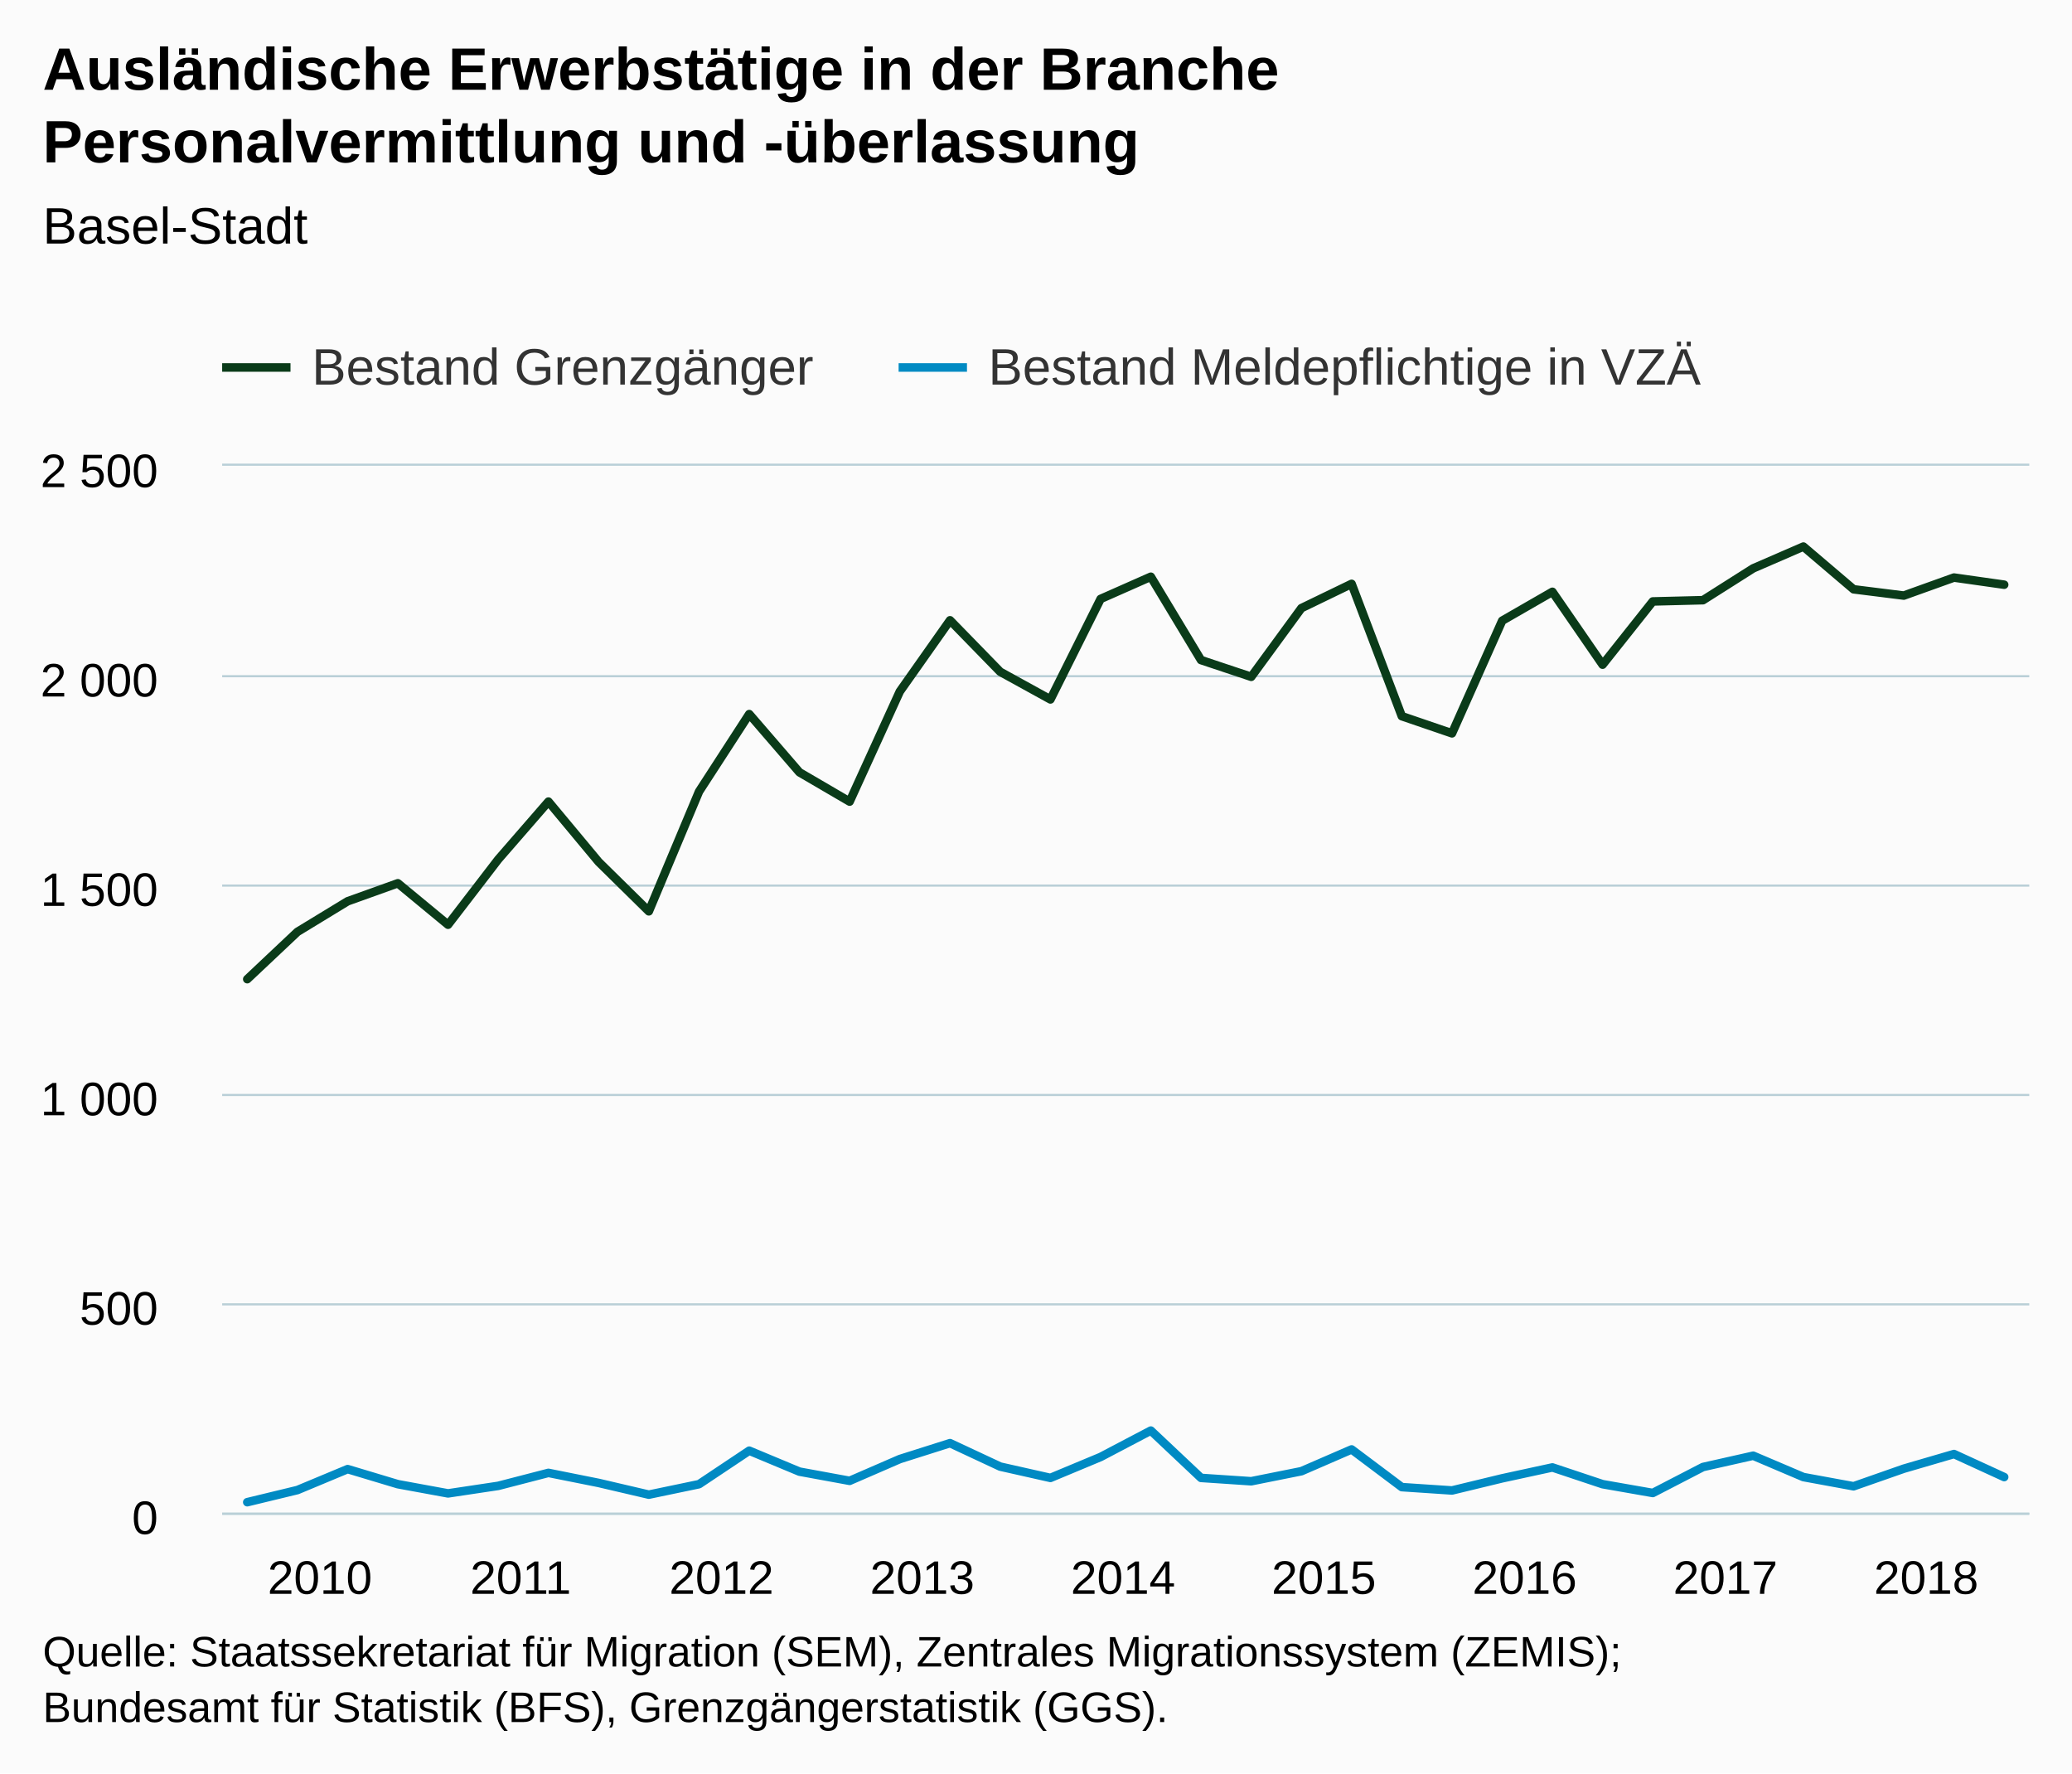
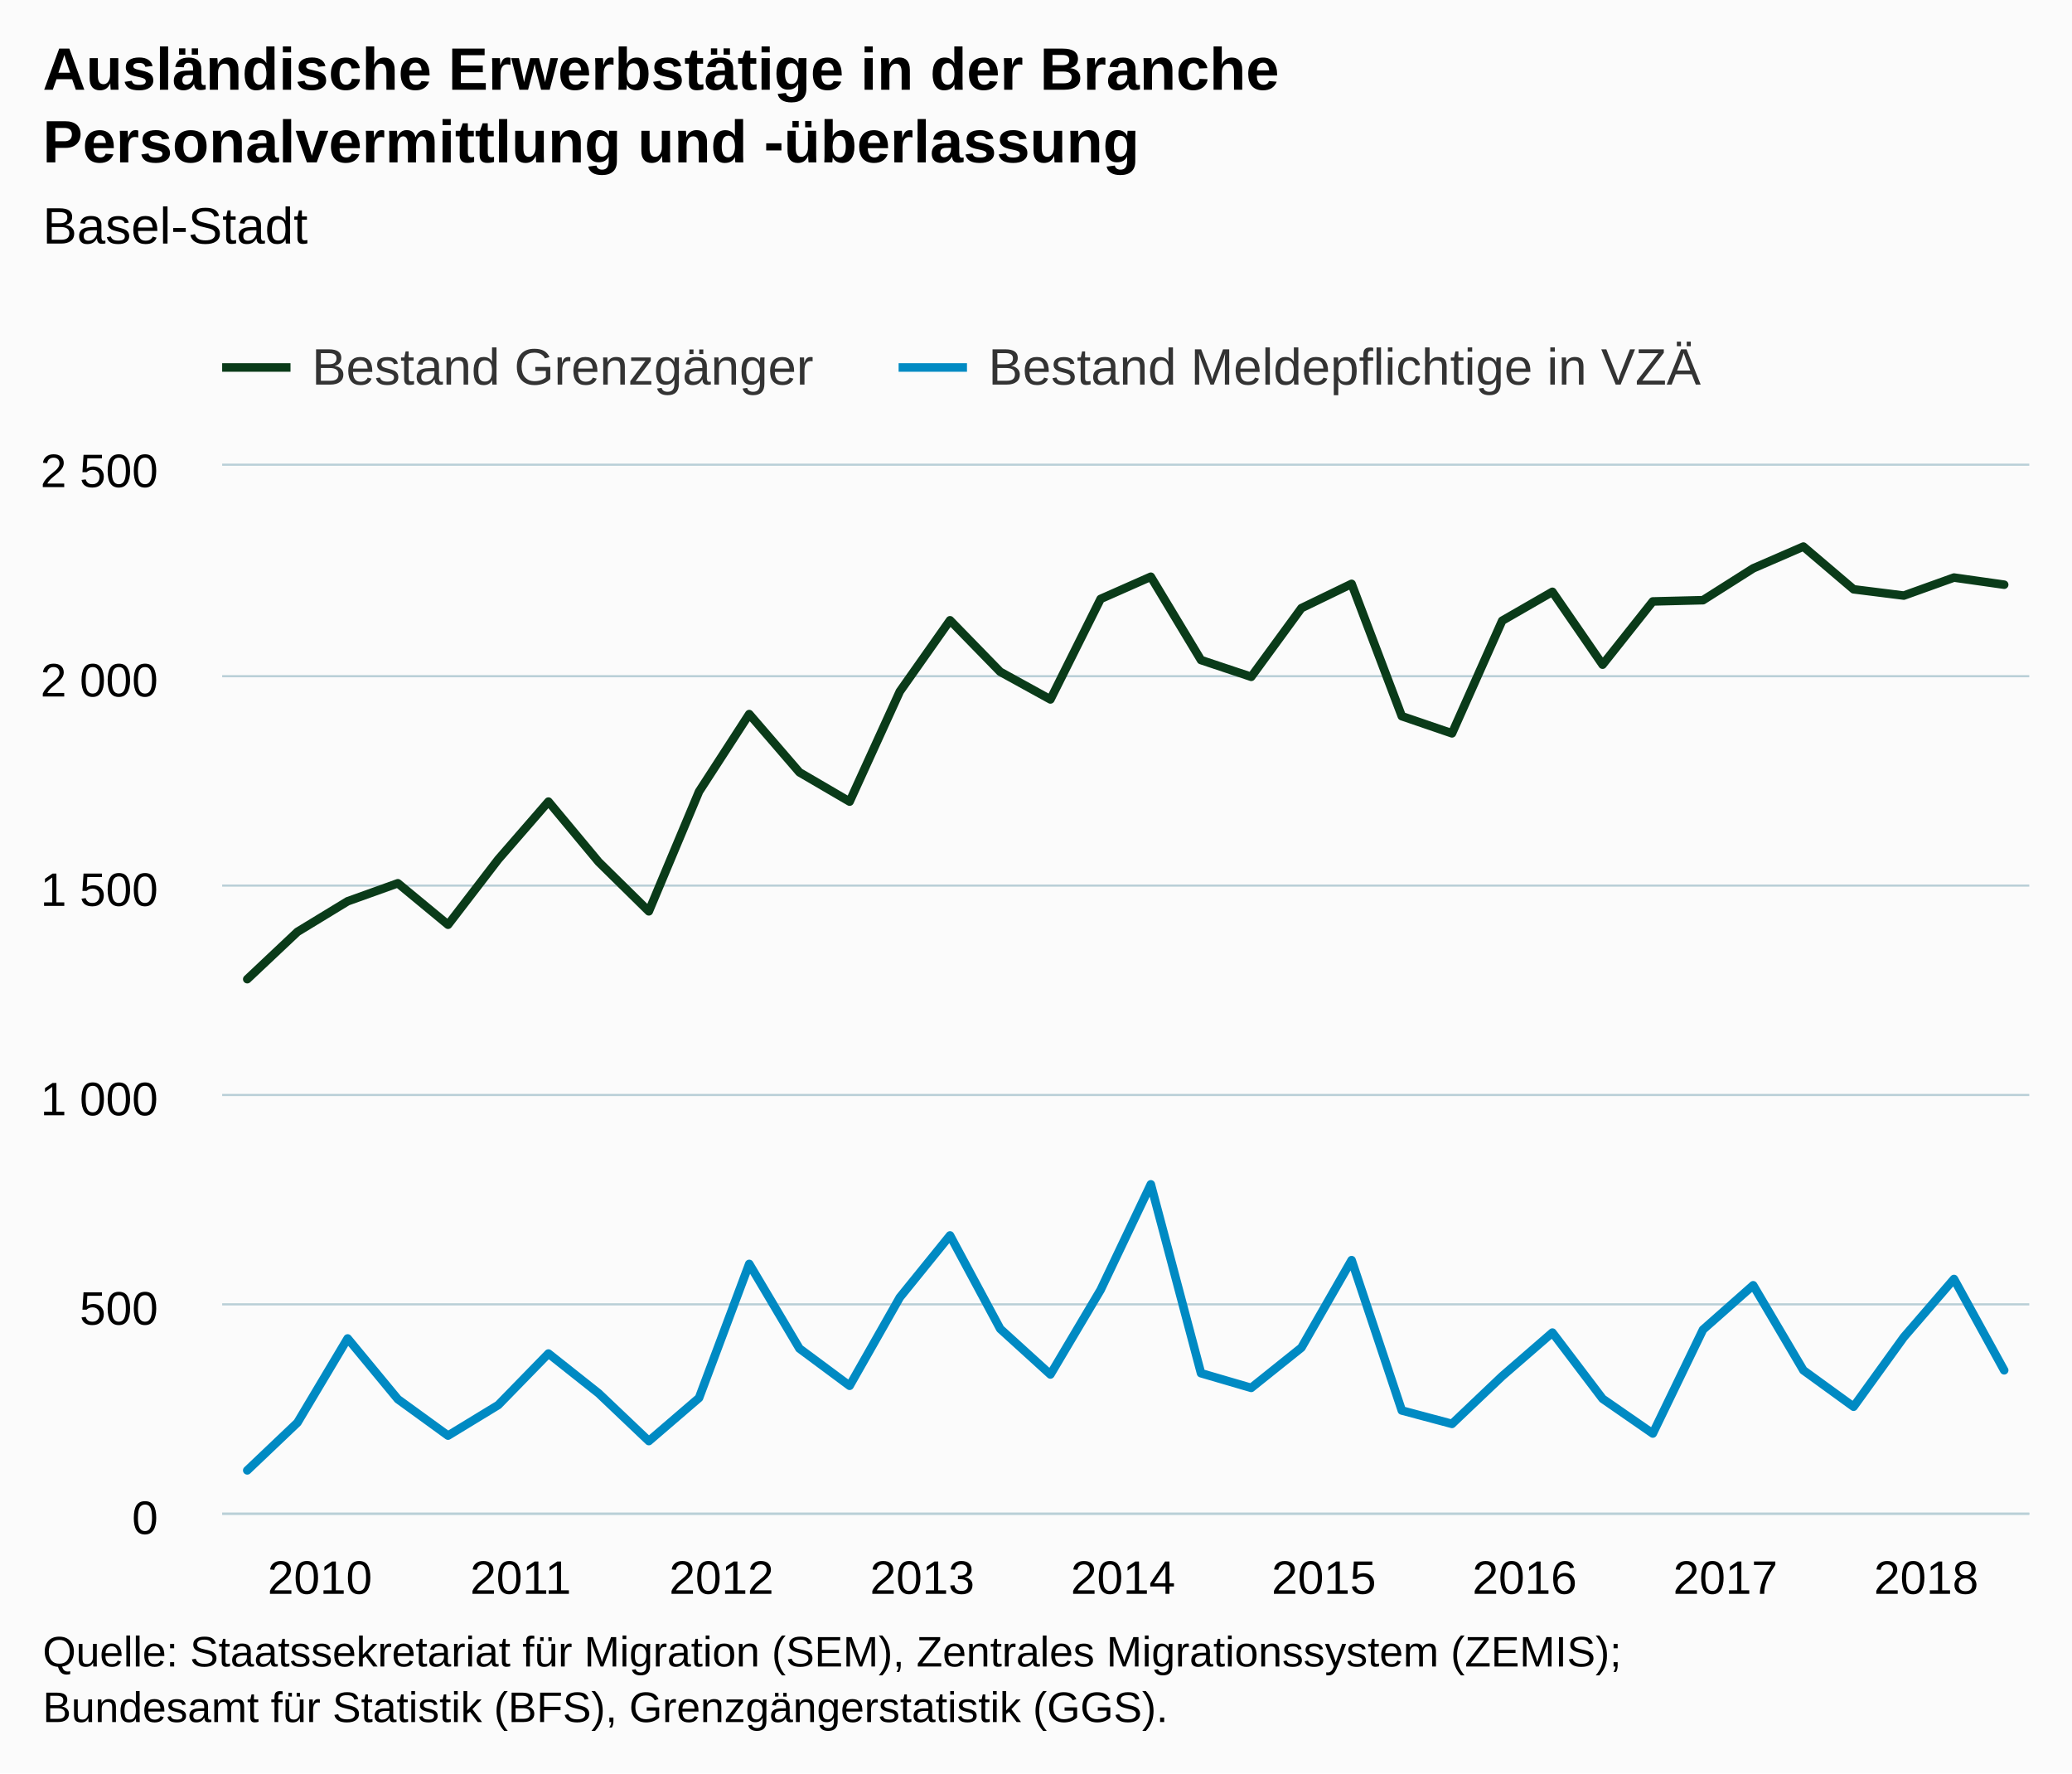
<svg xmlns="http://www.w3.org/2000/svg" version="1.1" class="highcharts-root" style="font-family:Arial;font-size:12px;" viewBox="0 0 485 415">
  <defs>
-     <clipPath id="highcharts-slzn80u-7">
+     <clipPath id="highcharts-gp7w23y-7">
      <rect x="0" y="0" width="423" height="245" fill="none" />
    </clipPath>
-     <clipPath id="highcharts-slzn80u-8">
+     <clipPath id="highcharts-gp7w23y-8">
      <rect x="0" y="0" width="423" height="245" fill="none" />
    </clipPath>
  </defs>
  <rect fill="#fbfbfb" class="highcharts-background" x="0" y="0" width="485" height="415" rx="0" ry="0" />
  <rect fill="none" class="highcharts-plot-background" x="52" y="109" width="423" height="245" />
  <g class="highcharts-pane-group" data-z-index="0" />
  <g class="highcharts-grid highcharts-xaxis-grid " data-z-index="1">
    <path fill="none" data-z-index="1" class="highcharts-grid-line" d="M 57.5 109 L 57.5 354" opacity="1" />
    <path fill="none" data-z-index="1" class="highcharts-grid-line" d="M 104.5 109 L 104.5 354" opacity="1" />
    <path fill="none" data-z-index="1" class="highcharts-grid-line" d="M 151.5 109 L 151.5 354" opacity="1" />
    <path fill="none" data-z-index="1" class="highcharts-grid-line" d="M 198.5 109 L 198.5 354" opacity="1" />
    <path fill="none" data-z-index="1" class="highcharts-grid-line" d="M 245.5 109 L 245.5 354" opacity="1" />
    <path fill="none" data-z-index="1" class="highcharts-grid-line" d="M 292.5 109 L 292.5 354" opacity="1" />
    <path fill="none" data-z-index="1" class="highcharts-grid-line" d="M 339.5 109 L 339.5 354" opacity="1" />
    <path fill="none" data-z-index="1" class="highcharts-grid-line" d="M 386.5 109 L 386.5 354" opacity="1" />
    <path fill="none" data-z-index="1" class="highcharts-grid-line" d="M 433.5 109 L 433.5 354" opacity="1" />
  </g>
  <g class="highcharts-grid highcharts-yaxis-grid " data-z-index="1">
    <path fill="none" stroke="#B9CFD7" stroke-width="0.5" data-z-index="1" class="highcharts-grid-line" d="M 52 354.25 L 475 354.25" opacity="1" />
    <path fill="none" stroke="#B9CFD7" stroke-width="0.5" data-z-index="1" class="highcharts-grid-line" d="M 52 305.25 L 475 305.25" opacity="1" />
    <path fill="none" stroke="#B9CFD7" stroke-width="0.5" data-z-index="1" class="highcharts-grid-line" d="M 52 256.25 L 475 256.25" opacity="1" />
    <path fill="none" stroke="#B9CFD7" stroke-width="0.5" data-z-index="1" class="highcharts-grid-line" d="M 52 207.25 L 475 207.25" opacity="1" />
    <path fill="none" stroke="#B9CFD7" stroke-width="0.5" data-z-index="1" class="highcharts-grid-line" d="M 52 158.25 L 475 158.25" opacity="1" />
    <path fill="none" stroke="#B9CFD7" stroke-width="0.5" data-z-index="1" class="highcharts-grid-line" d="M 52 108.75 L 475 108.75" opacity="1" />
  </g>
  <g class="highcharts-grid highcharts-yaxis-grid " data-z-index="1" />
  <rect fill="none" class="highcharts-plot-border" data-z-index="1" x="52" y="109" width="423" height="245" />
  <g class="highcharts-axis highcharts-xaxis " data-z-index="2">
    <path fill="none" class="highcharts-axis-line" stroke="#B9CFD7" stroke-width="0.5" data-z-index="7" d="M 52 354.25 L 475 354.25" />
  </g>
  <g class="highcharts-axis highcharts-yaxis " data-z-index="2">
    <path fill="none" class="highcharts-axis-line" data-z-index="7" d="M 52 109 L 52 354" />
  </g>
  <g class="highcharts-axis highcharts-yaxis " data-z-index="2">
    <path fill="none" class="highcharts-axis-line" data-z-index="7" d="M 475 109 L 475 354" />
  </g>
  <g class="highcharts-series-group" data-z-index="3">
-     <g data-z-index="0.1" class="highcharts-series highcharts-series-0 highcharts-line-series " transform="translate(52,109) scale(1 1)" clip-path="url(#highcharts-slzn80u-8)">
+     <g data-z-index="0.1" class="highcharts-series highcharts-series-0 highcharts-line-series " transform="translate(52,109) scale(1 1)" clip-path="url(#highcharts-gp7w23y-8)">
      <path fill="none" d="M 5.875 120.148 L 17.625 109.074 L 29.375 101.92 L 41.125 97.706 L 52.875 107.408 L 64.625 92.12 L 76.375 78.596 L 88.125 92.708 L 99.875 104.272 L 111.625 76.244 L 123.375 58.114 L 135.125 71.736 L 146.875 78.596 L 158.625 52.822 L 170.375 36.162 L 182.125 48.216 L 193.875 54.684 L 205.625 31.164 L 217.375 25.97 L 229.125 45.472 L 240.875 49.392 L 252.625 33.32 L 264.375 27.636 L 276.125 58.604 L 287.875 62.622 L 299.625 36.26 L 311.375 29.498 L 323.125 46.55 L 334.875 31.752 L 346.625 31.458 L 358.375 24.01 L 370.125 18.914 L 381.875 28.91 L 393.625 30.38 L 405.375 26.166 L 417.125 27.832" class="highcharts-graph" data-z-index="1" stroke="#0A3B19" stroke-width="2" stroke-linejoin="round" stroke-linecap="round" />
    </g>
    <g data-z-index="0.1" class="highcharts-markers highcharts-series-0 highcharts-line-series " transform="translate(52,109) scale(1 1)" clip-path="none" />
-     <g data-z-index="0.1" class="highcharts-series highcharts-series-1 highcharts-line-series " transform="translate(52,109) scale(1 1)" clip-path="url(#highcharts-slzn80u-8)">
-       <path fill="none" d="M 5.875 242.55 L 17.625 239.708 L 29.375 234.808 L 41.125 238.336 L 52.875 240.492 L 64.625 238.728 L 76.375 235.69 L 88.125 238.042 L 99.875 240.786 L 111.625 238.336 L 123.375 230.496 L 135.125 235.396 L 146.875 237.552 L 158.625 232.456 L 170.375 228.732 L 182.125 234.22 L 193.875 236.866 L 205.625 231.966 L 217.375 225.792 L 229.125 236.866 L 240.875 237.65 L 252.625 235.298 L 264.375 230.202 L 276.125 239.022 L 287.875 239.806 L 299.625 236.964 L 311.375 234.416 L 323.125 238.336 L 334.875 240.394 L 346.625 234.318 L 358.375 231.672 L 370.125 236.67 L 381.875 238.826 L 393.625 234.71 L 405.375 231.28 L 417.125 236.67" class="highcharts-graph" data-z-index="1" stroke="#008AC3" stroke-width="2" stroke-linejoin="round" stroke-linecap="round" />
+     <g data-z-index="0.1" class="highcharts-series highcharts-series-1 highcharts-line-series " transform="translate(52,109) scale(1 1)" clip-path="url(#highcharts-gp7w23y-8)">
+       <path fill="none" d="M 5.875 235.102 L 17.625 223.93 L 29.375 204.232 L 41.125 218.442 L 52.875 226.968 L 64.625 219.814 L 76.375 207.76 L 88.125 217.07 L 99.875 228.242 L 111.625 218.148 L 123.375 186.788 L 135.125 206.584 L 146.875 215.306 L 158.625 194.628 L 170.375 180.124 L 182.125 201.978 L 193.875 212.66 L 205.625 192.864 L 217.375 168.168 L 229.125 212.366 L 240.875 215.796 L 252.625 206.388 L 264.375 185.906 L 276.125 221.088 L 287.875 224.224 L 299.625 213.052 L 311.375 202.86 L 323.125 218.344 L 334.875 226.478 L 346.625 202.174 L 358.375 191.786 L 370.125 211.68 L 381.875 220.206 L 393.625 203.938 L 405.375 190.316 L 417.125 211.68" class="highcharts-graph" data-z-index="1" stroke="#008AC3" stroke-width="2" stroke-linejoin="round" stroke-linecap="round" />
    </g>
    <g data-z-index="0.1" class="highcharts-markers highcharts-series-1 highcharts-line-series " transform="translate(52,109) scale(1 1)" clip-path="none" />
  </g>
  <text x="10" text-anchor="start" class="highcharts-title" data-z-index="4" style="color:#000000;font-size:14px;font-weight:bold;fill:#000000;" y="21">
    <tspan>Ausländische Erwerbstätige in der Branche</tspan>
    <tspan dy="17" x="10">Personalvermittlung und -überlassung</tspan>
  </text>
  <text x="10" text-anchor="start" class="highcharts-subtitle" data-z-index="4" style="color:#000000;font-size:12px;font-weight:normal;font-family:Arial;fill:#000000;" y="57">
    <tspan>Basel-Stadt</tspan>
  </text>
  <g class="highcharts-legend" data-z-index="7" transform="translate(44,72)">
    <rect fill="none" class="highcharts-legend-box" rx="0" ry="0" x="0" y="0" width="361" height="25" visibility="visible" />
    <g data-z-index="1">
      <g>
        <g class="highcharts-legend-item highcharts-line-series highcharts-color-undefined highcharts-series-0" data-z-index="1" transform="translate(8,3)">
          <path fill="none" d="M 0 11 L 16 11" class="highcharts-graph" stroke="#0A3B19" stroke-width="2" />
          <text x="21" style="color:#333333;font-size:12px;font-weight:normal;cursor:pointer;fill:#333333;" text-anchor="start" data-z-index="2" y="15">
            <tspan>Bestand Grenzgänger</tspan>
          </text>
        </g>
        <g class="highcharts-legend-item highcharts-line-series highcharts-color-undefined highcharts-series-1" data-z-index="1" transform="translate(166.3438,3)">
          <path fill="none" d="M 0 11 L 16 11" class="highcharts-graph" stroke="#008AC3" stroke-width="2" />
          <text x="21" y="15" style="color:#333333;font-size:12px;font-weight:normal;cursor:pointer;fill:#333333;" text-anchor="start" data-z-index="2">
            <tspan>Bestand Meldepflichtige in VZÄ</tspan>
          </text>
        </g>
      </g>
    </g>
  </g>
  <g class="highcharts-axis-labels highcharts-xaxis-labels " data-z-index="7">
    <text x="74.875" style="color:#000000;cursor:default;font-size:11px;fill:#000000;" text-anchor="middle" transform="translate(0,0)" y="373" opacity="1">2010</text>
    <text x="121.875" style="color:#000000;cursor:default;font-size:11px;fill:#000000;" text-anchor="middle" transform="translate(0,0)" y="373" opacity="1">2011</text>
    <text x="168.875" style="color:#000000;cursor:default;font-size:11px;fill:#000000;" text-anchor="middle" transform="translate(0,0)" y="373" opacity="1">2012</text>
    <text x="215.875" style="color:#000000;cursor:default;font-size:11px;fill:#000000;" text-anchor="middle" transform="translate(0,0)" y="373" opacity="1">2013</text>
    <text x="262.875" style="color:#000000;cursor:default;font-size:11px;fill:#000000;" text-anchor="middle" transform="translate(0,0)" y="373" opacity="1">2014</text>
    <text x="309.875" style="color:#000000;cursor:default;font-size:11px;fill:#000000;" text-anchor="middle" transform="translate(0,0)" y="373" opacity="1">2015</text>
    <text x="356.875" style="color:#000000;cursor:default;font-size:11px;fill:#000000;" text-anchor="middle" transform="translate(0,0)" y="373" opacity="1">2016</text>
    <text x="403.875" style="color:#000000;cursor:default;font-size:11px;fill:#000000;" text-anchor="middle" transform="translate(0,0)" y="373" opacity="1">2017</text>
    <text x="450.875" style="color:#000000;cursor:default;font-size:11px;fill:#000000;" text-anchor="middle" transform="translate(0,0)" y="373" opacity="1">2018</text>
  </g>
  <g class="highcharts-axis-labels highcharts-yaxis-labels " data-z-index="7">
    <text x="37" style="color:#000000;cursor:default;font-size:11px;fill:#000000;" text-anchor="end" transform="translate(0,0)" y="359" opacity="1">0</text>
    <text x="37" style="color:#000000;cursor:default;font-size:11px;fill:#000000;" text-anchor="end" transform="translate(0,0)" y="310" opacity="1">500</text>
    <text x="37" style="color:#000000;cursor:default;font-size:11px;fill:#000000;" text-anchor="end" transform="translate(0,0)" y="261" opacity="1">
      <tspan>1 000</tspan>
    </text>
    <text x="37" style="color:#000000;cursor:default;font-size:11px;fill:#000000;" text-anchor="end" transform="translate(0,0)" y="212" opacity="1">
      <tspan>1 500</tspan>
    </text>
    <text x="37" style="color:#000000;cursor:default;font-size:11px;fill:#000000;" text-anchor="end" transform="translate(0,0)" y="163" opacity="1">
      <tspan>2 000</tspan>
    </text>
    <text x="37" style="color:#000000;cursor:default;font-size:11px;fill:#000000;" text-anchor="end" transform="translate(0,0)" y="114" opacity="1">
      <tspan>2 500</tspan>
    </text>
  </g>
  <g class="highcharts-axis-labels highcharts-yaxis-labels " data-z-index="7" />
  <text x="10" class="highcharts-credits" text-anchor="start" data-z-index="8" style="cursor:default;color:#000000;font-size:10px;fill:#000000;" y="390">
    <tspan>Quelle: Staatssekretariat für Migration (SEM), Zentrales Migrationssystem (ZEMIS);</tspan>
    <tspan x="10" dy="13">Bundesamt für Statistik (BFS), Grenzgängerstatistik (GGS).</tspan>
  </text>
</svg>
